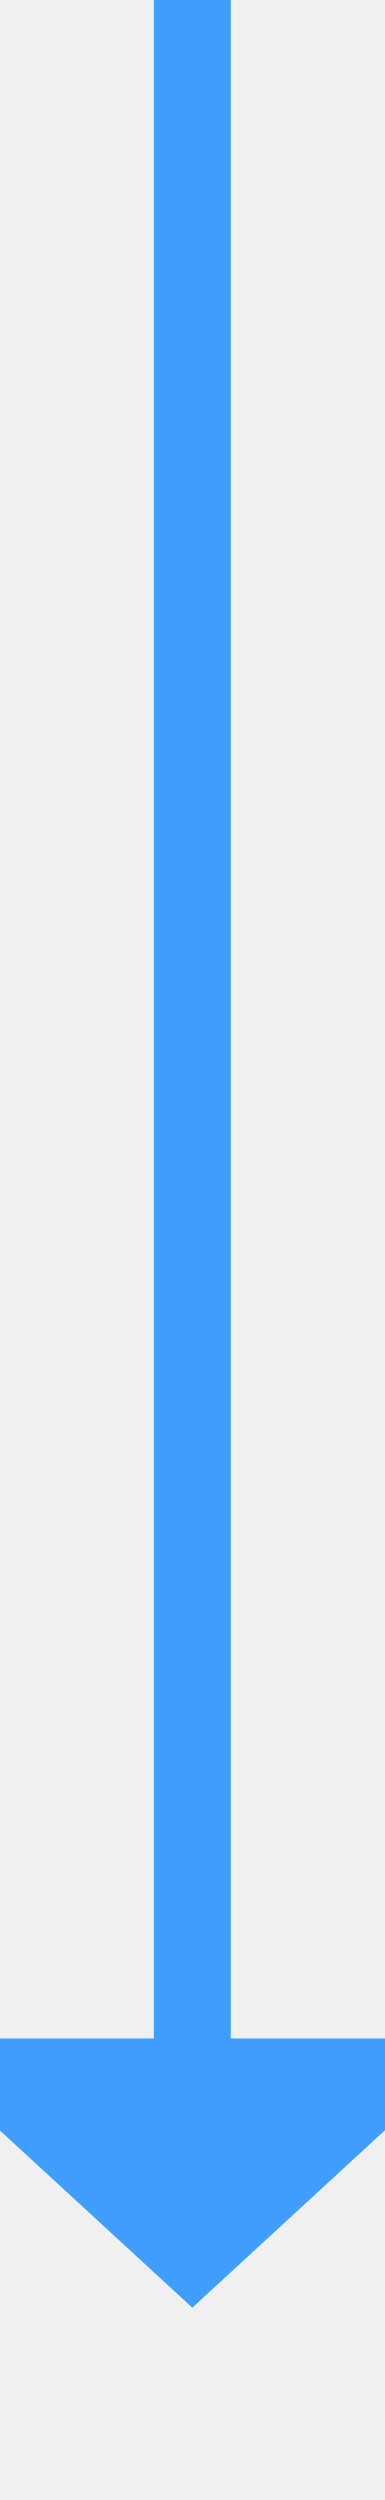
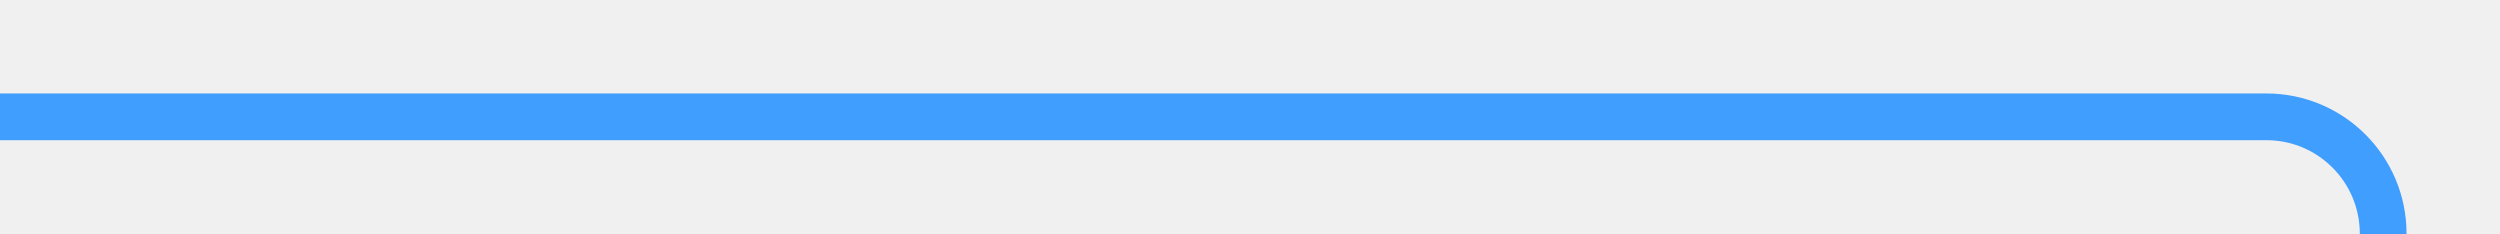
- <svg xmlns="http://www.w3.org/2000/svg" version="1.1" width="10px" height="65px" preserveAspectRatio="xMidYMin meet" viewBox="516 1377  8 65">
-   <path d="M 520 1377  L 520 1431  " stroke-width="2" stroke="#409eff" fill="none" />
-   <path d="M 512.4 1430  L 520 1437  L 527.6 1430  L 512.4 1430  Z " fill-rule="nonzero" fill="#409eff" stroke="none" />
+ <svg xmlns="http://www.w3.org/2000/svg" version="1.1" width="107px" height="10px" preserveAspectRatio="xMinYMid meet" viewBox="609 516  107 8">
+   <defs>
+     <mask fill="white" id="clip954">
+       <path d="M 683 684  L 739 684  L 739 708  L 683 708  Z M 589 517  L 739 517  L 739 872  L 589 872  Z " fill-rule="evenodd" />
+     </mask>
+   </defs>
+   <path d="M 609 520  L 706 520  A 5 5 0 0 1 711 525 L 711 857  A 5 5 0 0 1 706 862 L 605 862  " stroke-width="2" stroke="#409eff" fill="none" mask="url(#clip954)" />
+   <path d="M 606 854.4  L 599 862  L 606 869.6  L 606 854.4  Z " fill-rule="nonzero" fill="#409eff" stroke="none" mask="url(#clip954)" />
</svg>
